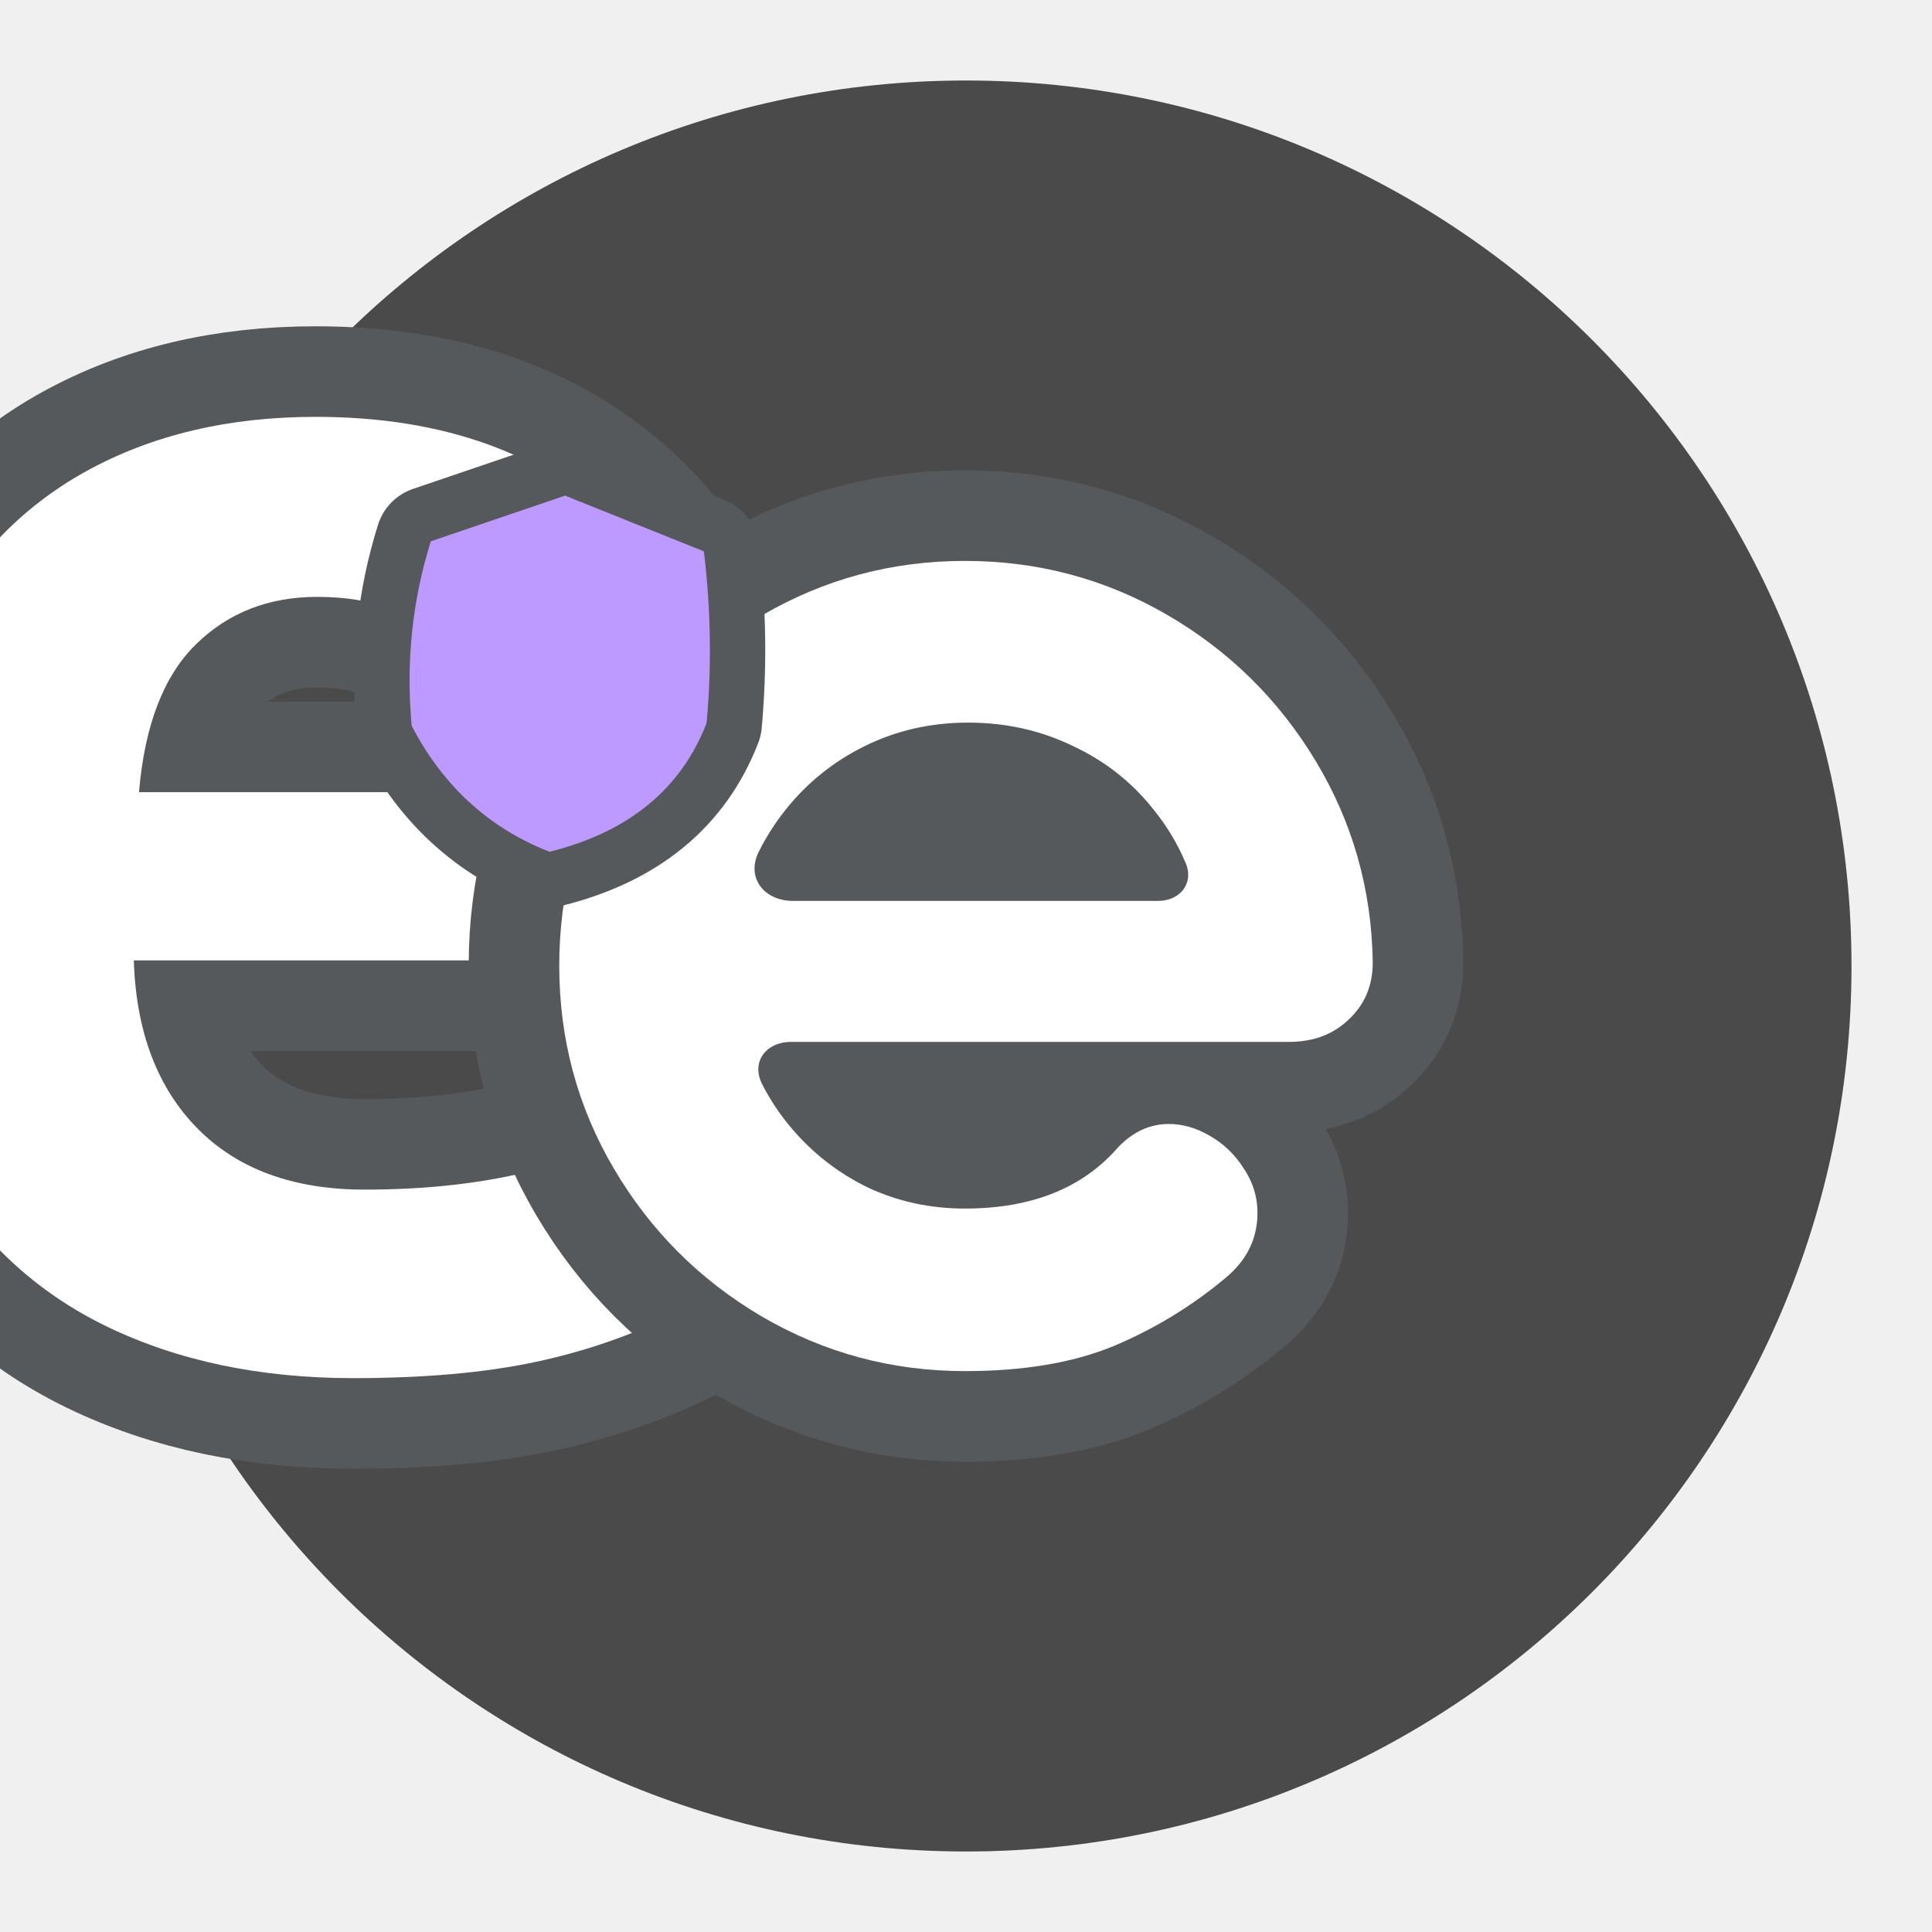
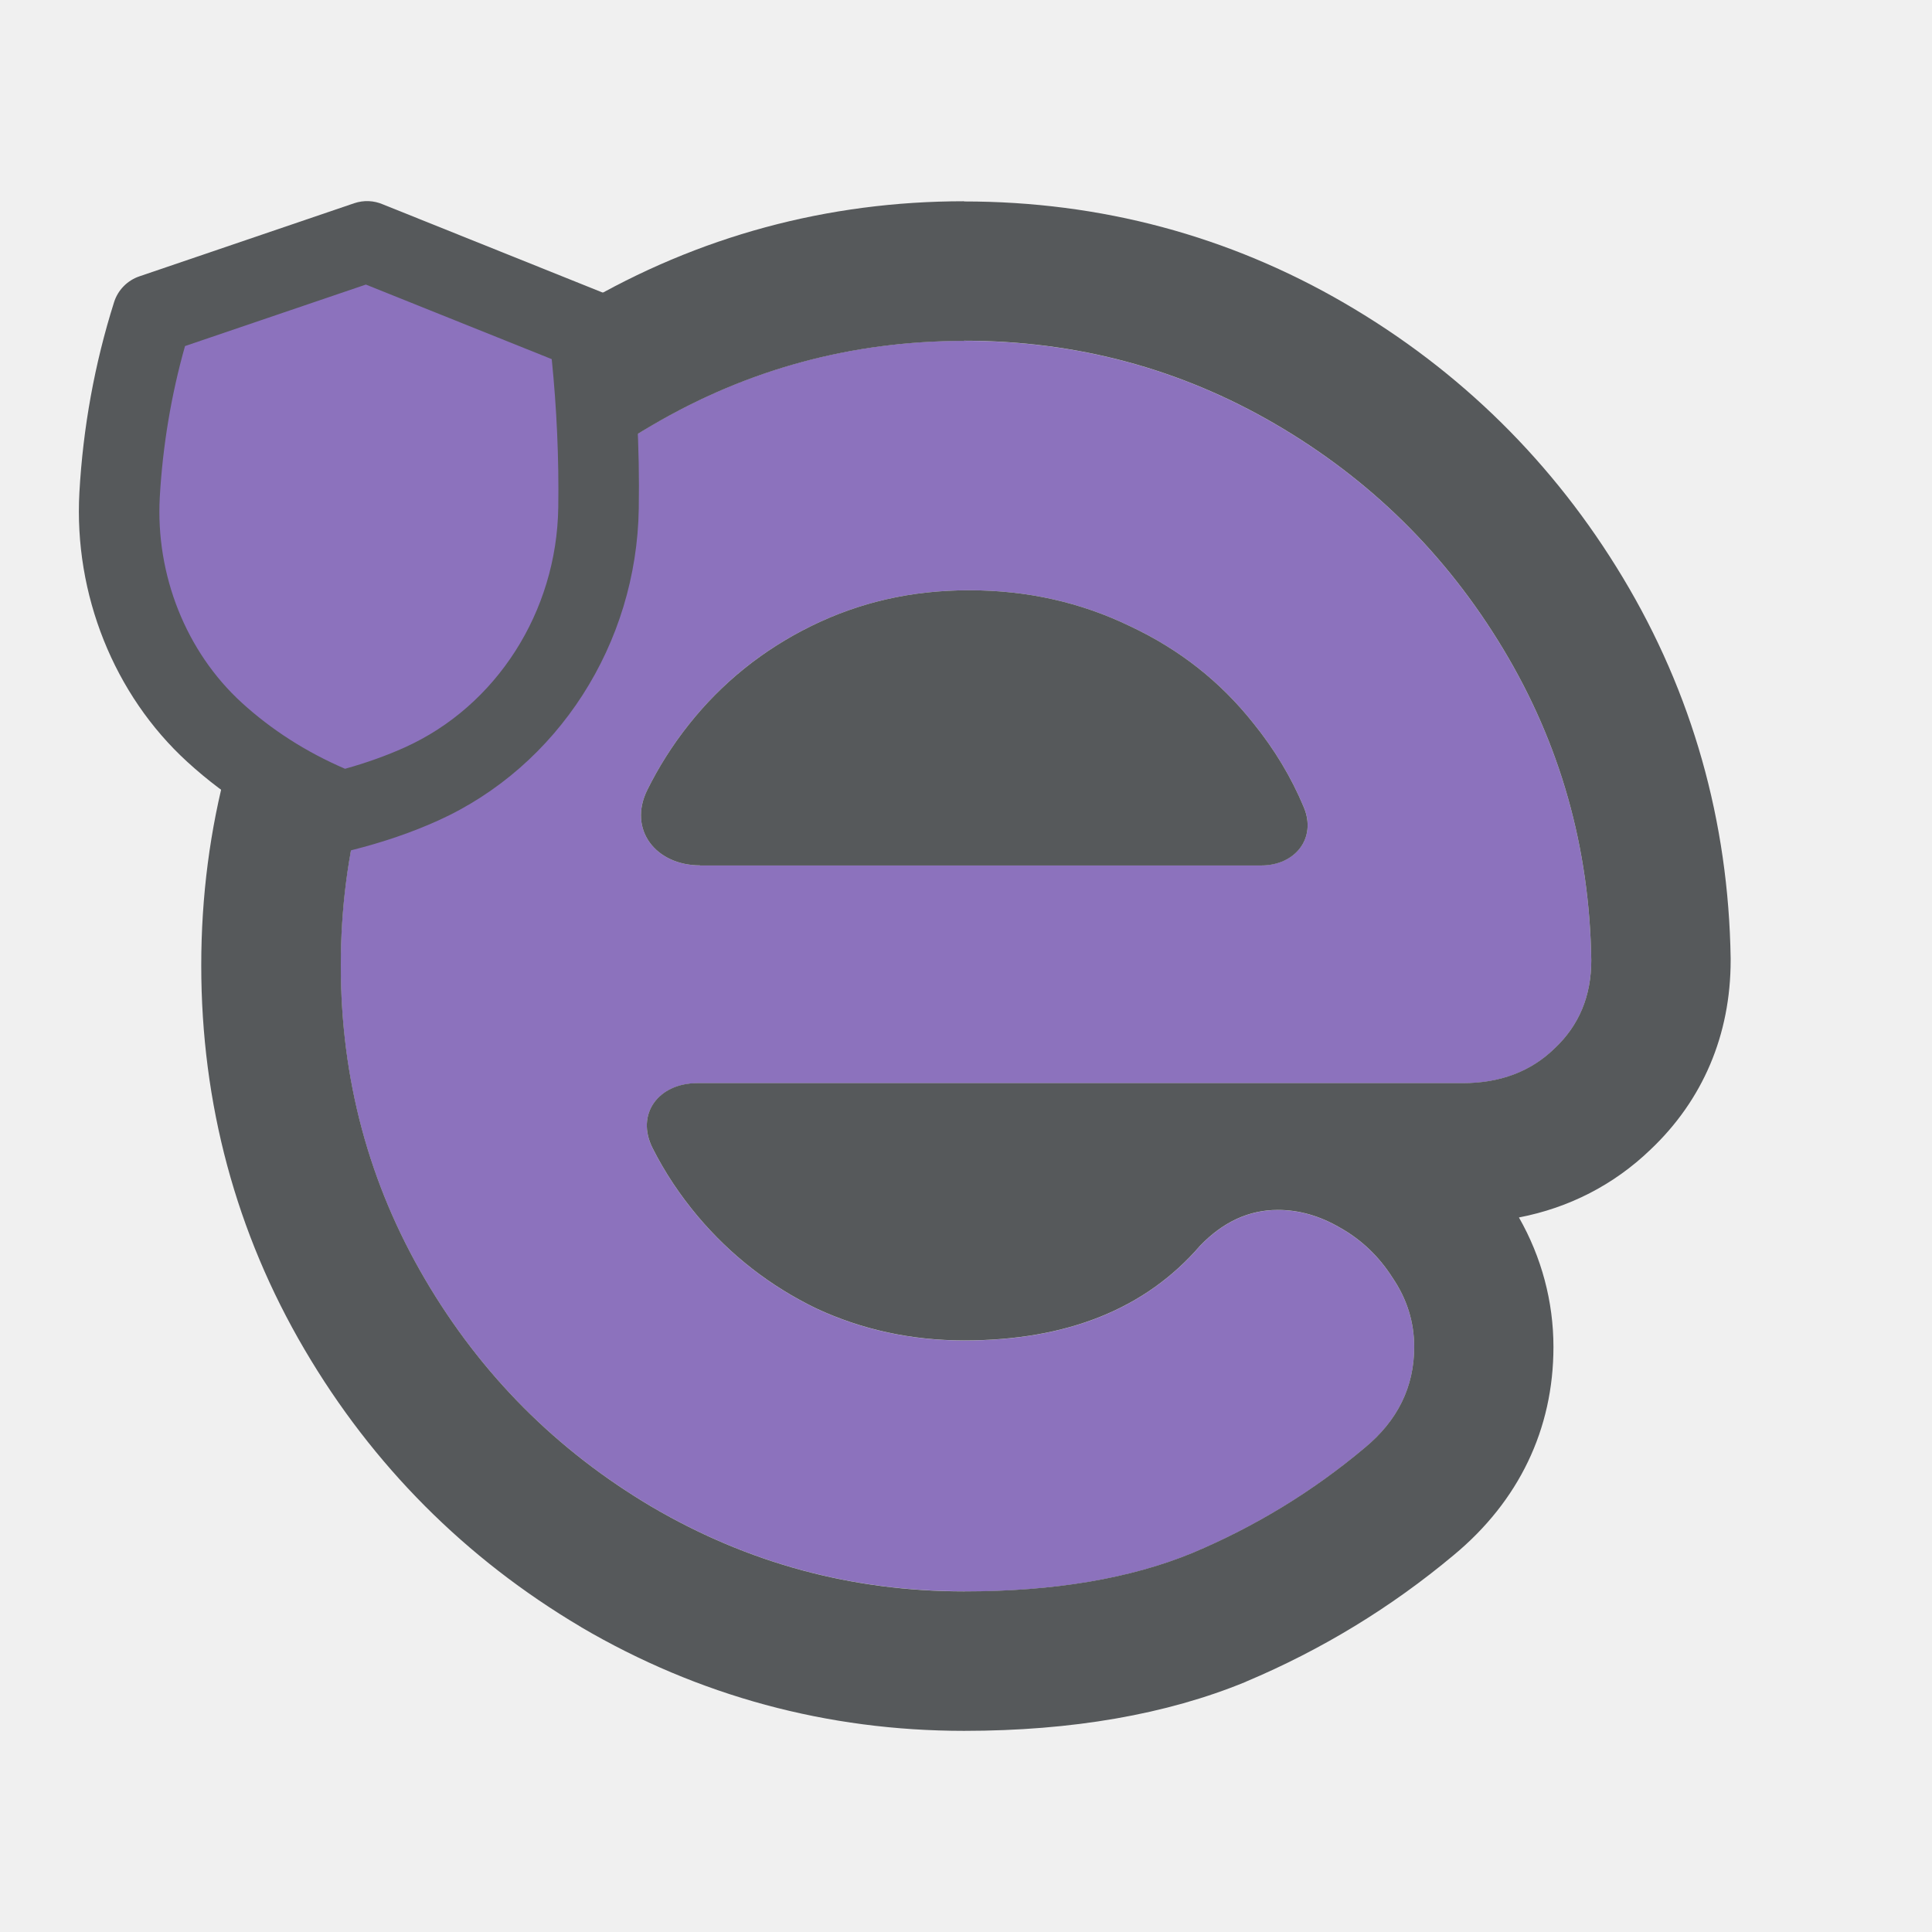
- <svg xmlns="http://www.w3.org/2000/svg" version="1.1" viewBox="0 0 192 192" id="svg12">
-   <defs id="defs16">
-     </defs>
-   <circle class="a" cx="96" cy="96" r="88" style="fill:#4a4a4a" id="circle2" />
-   <text x="95.918" y="135.269" style="font-style:normal;font-variant:normal;font-weight:bold;font-stretch:normal;font-size:168.78px;font-family:'Antipasto Pro';-inkscape-font-specification:'Antipasto Pro Bold';text-align:center;text-anchor:middle;white-space:pre;inline-size:88.203;display:inline;fill:#ffffff;stroke:#56595b;stroke-width:18;stroke-linecap:round;stroke-linejoin:round;stroke-dasharray:none;paint-order:stroke markers fill" xml:space="preserve" id="text1884">
-     <tspan x="95.918" y="135.269" id="tspan2">e</tspan>
-   </text>
-   <g aria-label="e" id="text1682" style="font-weight:bold;font-size:168.78px;font-family:'Antipasto Pro';-inkscape-font-specification:'Antipasto Pro Bold';text-align:center;text-anchor:middle;display:inline;fill:#ffffff;stroke:#56595b;stroke-width:18;stroke-linecap:round;stroke-linejoin:round;paint-order:stroke markers fill">
-     <path d="m 95.876,136.258 c -7.252,0 -13.983,-1.813 -20.191,-5.439 -6.153,-3.626 -11.043,-8.516 -14.669,-14.669 -3.626,-6.153 -5.439,-12.884 -5.439,-20.191 0,-7.307 1.813,-14.038 5.439,-20.191 3.626,-6.153 8.516,-11.016 14.669,-14.587 6.208,-3.626 12.939,-5.439 20.191,-5.439 7.252,0 13.955,1.786 20.109,5.357 6.153,3.571 11.071,8.406 14.752,14.505 3.681,6.098 5.577,12.774 5.686,20.026 0,2.308 -0.797,4.203 -2.39,5.686 -1.538,1.483 -3.516,2.225 -5.934,2.225 H 78.62 c -2.485,0 -4.006,1.979 -2.884,4.192 0.788,1.556 1.76,3.015 2.917,4.379 2.143,2.527 4.697,4.505 7.664,5.934 2.967,1.374 6.153,2.06 9.56,2.06 6.648,0 11.73,-2.033 15.246,-6.098 1.483,-1.538 3.159,-2.308 5.027,-2.308 1.374,0 2.72,0.385 4.038,1.154 1.374,0.769 2.5,1.841 3.379,3.214 0.934,1.374 1.401,2.857 1.401,4.45 0,2.582 -1.071,4.752 -3.214,6.511 -3.351,2.802 -7.06,5.055 -11.126,6.758 -4.011,1.648 -8.928,2.472 -14.752,2.472 z M 117.838,85.779 c -0.812,-1.935 -1.897,-3.733 -3.254,-5.396 -2.143,-2.692 -4.807,-4.78 -7.994,-6.263 -3.187,-1.538 -6.648,-2.308 -10.384,-2.308 -3.681,0 -7.087,0.769 -10.219,2.308 -3.132,1.538 -5.769,3.654 -7.912,6.346 -1.053,1.323 -1.946,2.725 -2.681,4.206 -1.268,2.559 0.55,4.859 3.412,4.859 l 36.284,0 c 2.178,0 3.589,-1.747 2.747,-3.752 z" id="path1684" />
-   </g>
-   <g id="g2582" style="display:inline;stroke-width:11;stroke-dasharray:none;paint-order:stroke markers fill">
-     <path d="m 56.155,49.257 -13.34,4.537 c -1.845,5.869 -2.481,11.979 -1.906,18.332 3.116,5.989 7.684,10.164 13.703,12.524 7.865,-1.966 13.068,-6.232 15.609,-12.796 0.514,-5.687 0.424,-11.374 -0.272,-17.061 l -13.794,-5.536" style="display:inline;fill:#bd9aff;stroke:#56595b;stroke-width:11;stroke-linecap:round;stroke-linejoin:round;stroke-dasharray:none;paint-order:stroke markers fill" id="path2009" />
-     <path d="m 56.053,50.847 c -1.352,32.169 0.116,0.013 -1.406,32.233 7.166,-1.791 11.906,-5.675 14.221,-11.653 0.469,-5.179 0.386,-10.358 -0.248,-15.537 l -12.567,-5.041" style="display:none;fill:#8c72bd;stroke:none;stroke-width:11;stroke-linecap:round;stroke-linejoin:round;stroke-dasharray:none;paint-order:stroke markers fill" id="path1718" />
+ <svg xmlns="http://www.w3.org/2000/svg" id="a" viewBox="0 0 192 192">
+   <g id="b">
+     <g id="c">
+       <path id="d" d="M95.81,158.14c-11.15,0-21.49-2.8-31.04-8.4-9.46-5.6-16.98-13.14-22.55-22.64-5.57-9.5-8.36-19.89-8.36-31.16s2.79-21.67,8.36-31.16c5.57-9.5,13.09-17,22.55-22.51,9.54-5.6,19.89-8.4,31.04-8.4s21.45,2.76,30.91,8.27c9.46,5.51,17.02,12.97,22.68,22.39,5.66,9.41,8.57,19.72,8.74,30.91,0,3.56-1.22,6.49-3.67,8.78-2.36,2.29-5.41,3.43-9.12,3.43h-76.06c-3.82,0-6.16,3.05-4.43,6.47,1.21,2.4,2.71,4.65,4.48,6.76,3.29,3.9,7.22,6.95,11.78,9.16,4.56,2.12,9.46,3.18,14.7,3.18,10.22,0,18.03-3.14,23.44-9.41,2.28-2.37,4.86-3.56,7.73-3.56,2.11,0,4.18.59,6.21,1.78,2.11,1.19,3.84,2.84,5.19,4.96,1.44,2.12,2.15,4.41,2.15,6.87,0,3.99-1.65,7.34-4.94,10.05-5.15,4.32-10.85,7.8-17.1,10.43-6.17,2.54-13.72,3.82-22.68,3.82h0ZM129.57,80.22c-1.25-2.99-2.92-5.76-5-8.33-3.29-4.16-7.39-7.38-12.29-9.67-4.9-2.37-10.22-3.56-15.96-3.56s-10.89,1.19-15.71,3.56-8.87,5.64-12.16,9.79c-1.62,2.04-2.99,4.21-4.12,6.49-1.95,3.95.85,7.5,5.24,7.5h55.78c3.35,0,5.52-2.7,4.22-5.79Z" style="fill:#8c72bd;" />
+       <path id="e" d="M95.81,33.86c11.15,0,21.45,2.76,30.91,8.27,9.46,5.51,17.02,12.97,22.68,22.39,5.66,9.41,8.57,19.72,8.74,30.91,0,3.56-1.22,6.49-3.67,8.78-2.36,2.29-5.41,3.43-9.12,3.43h-76.06c-3.82,0-6.16,3.05-4.43,6.47,1.21,2.4,2.71,4.65,4.48,6.76,3.29,3.9,7.22,6.95,11.78,9.16,4.56,2.12,9.46,3.18,14.7,3.18,10.22,0,18.03-3.14,23.44-9.41,2.28-2.37,4.86-3.56,7.73-3.56,2.11,0,4.18.59,6.21,1.78,2.11,1.19,3.84,2.84,5.19,4.96,1.44,2.12,2.15,4.41,2.15,6.87,0,3.99-1.65,7.34-4.94,10.05-5.15,4.32-10.85,7.8-17.1,10.43-6.17,2.54-13.72,3.82-22.68,3.82-11.15,0-21.49-2.8-31.04-8.4-9.46-5.6-16.98-13.14-22.55-22.64s-8.36-19.89-8.36-31.16,2.79-21.67,8.36-31.16c5.57-9.5,13.09-17,22.55-22.51,9.54-5.6,19.89-8.4,31.04-8.4M69.57,86.01h55.78c3.35,0,5.52-2.7,4.22-5.79-1.25-2.99-2.92-5.76-5-8.33-3.29-4.16-7.39-7.38-12.29-9.67-4.9-2.37-10.22-3.56-15.96-3.56s-10.89,1.19-15.71,3.56c-4.81,2.37-8.87,5.64-12.16,9.79-1.62,2.04-2.99,4.21-4.12,6.49-1.95,3.95.85,7.5,5.24,7.5M95.81,20c-13.59,0-26.4,3.47-38.05,10.3-11.46,6.68-20.72,15.92-27.49,27.46-6.81,11.61-10.27,24.46-10.27,38.18s3.45,26.57,10.27,38.18c6.75,11.5,15.99,20.77,27.45,27.56h.02s.02.03.02.03c11.65,6.83,24.46,10.3,38.05,10.3,10.73,0,20.14-1.64,27.96-4.86l.04-.02.04-.02c7.48-3.15,14.41-7.37,20.6-12.55,6.5-5.38,9.93-12.54,9.93-20.7,0-4.51-1.18-8.92-3.43-12.87,4.98-.96,9.43-3.24,13.06-6.73,5.22-4.93,7.98-11.43,7.98-18.82v-.21c-.21-13.62-3.81-26.35-10.72-37.84-6.85-11.39-16.13-20.55-27.58-27.22-11.56-6.74-24.31-10.15-37.89-10.15h0Z" style="fill:#56595b;" />
+       <path id="f" d="M36.48,24l-21.33,7.26c-1.83,5.82-2.92,11.79-3.26,17.92-.49,8.84,2.89,17.61,9.43,23.59,3.65,3.34,7.88,5.95,12.7,7.84,2.84-.71,5.47-1.61,7.87-2.69,10.71-4.83,17.42-15.69,17.6-27.43.09-5.87-.23-11.75-.95-17.62l-22.06-8.85" style="fill:#8c72bd;" />
+       <path d="M34.01,84.6c-.5,0-.99-.09-1.46-.28-5.25-2.06-9.94-4.95-13.94-8.61-7.28-6.65-11.28-16.66-10.72-26.77.36-6.42,1.51-12.78,3.44-18.89.38-1.22,1.32-2.18,2.53-2.59l21.33-7.26c.97-.33,1.98-.27,2.86.11l21.98,8.82c1.35.54,2.3,1.78,2.48,3.23.74,6.03,1.07,12.14.97,18.17-.2,13.46-8.04,25.64-19.95,31.02-2.61,1.18-5.49,2.16-8.55,2.93-.32.08-.65.12-.97.12ZM18.39,34.38c-1.38,4.88-2.22,9.93-2.51,15.02-.43,7.74,2.61,15.37,8.13,20.42,2.97,2.71,6.42,4.92,10.28,6.58,2.13-.59,4.13-1.31,5.95-2.13,9.1-4.11,15.09-13.47,15.24-23.84.07-4.88-.15-9.83-.65-14.74l-18.47-7.41-17.97,6.11Z" style="fill:#56595b;" />
+     </g>
  </g>
</svg>
